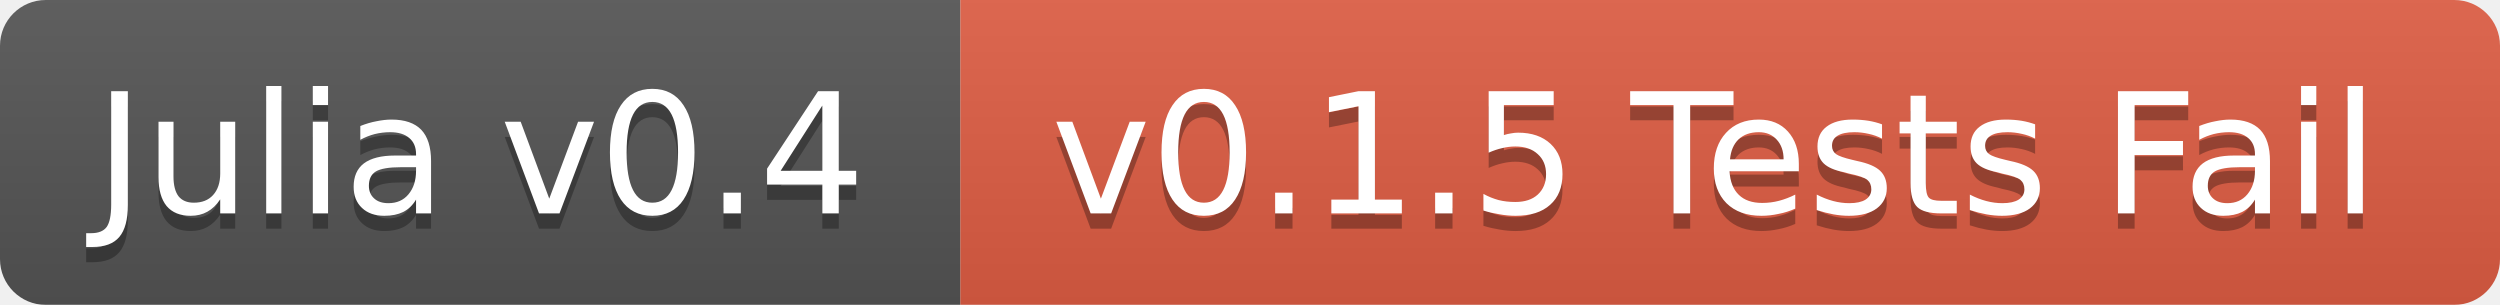
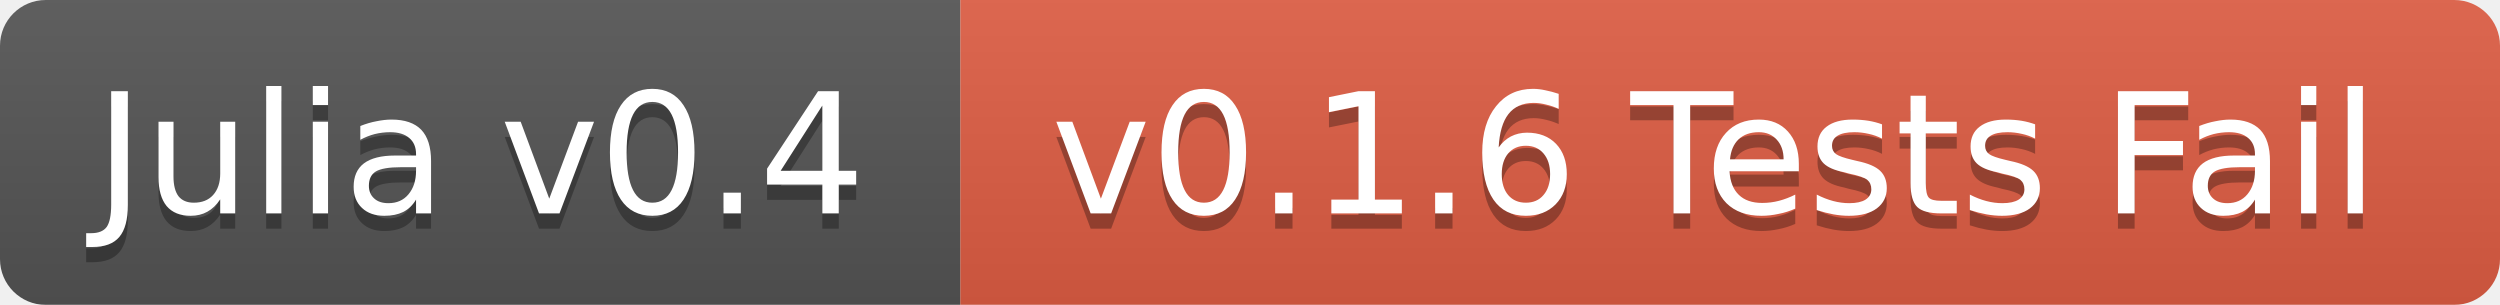
<svg xmlns="http://www.w3.org/2000/svg" width="164" height="20">
  <linearGradient id="b" x2="0" y2="100%">
    <stop offset="0" stop-color="#bbb" stop-opacity=".1" />
    <stop offset="1" stop-opacity=".1" />
  </linearGradient>
  <mask id="a">
    <rect width="164" height="20" rx="3" fill="#fff" />
  </mask>
  <g mask="url(#a)">
    <path fill="#555" d="M0 0h63v20H0z" />
    <path fill="#e05d44" d="M63 0h101v20H63z" />
    <path fill="url(#b)" d="M0 0h164v20H0z" />
  </g>
  <g fill="#fff" text-anchor="middle" font-family="DejaVu Sans,Verdana,Geneva,sans-serif" font-size="11">
    <text x="31.5" y="15" fill="#010101" fill-opacity=".3">Julia v0.4</text>
    <text x="31.5" y="14">Julia v0.4</text>
-     <text x="112.5" y="15" fill="#010101" fill-opacity=".3">v0.1.5 Tests Fail</text>
-     <text x="112.5" y="14">v0.1.5 Tests Fail</text>
+     <text x="112.5" y="15" fill="#010101" fill-opacity=".3">v0.1.6 Tests Fail</text>
+     <text x="112.5" y="14">v0.1.6 Tests Fail</text>
  </g>
</svg>
